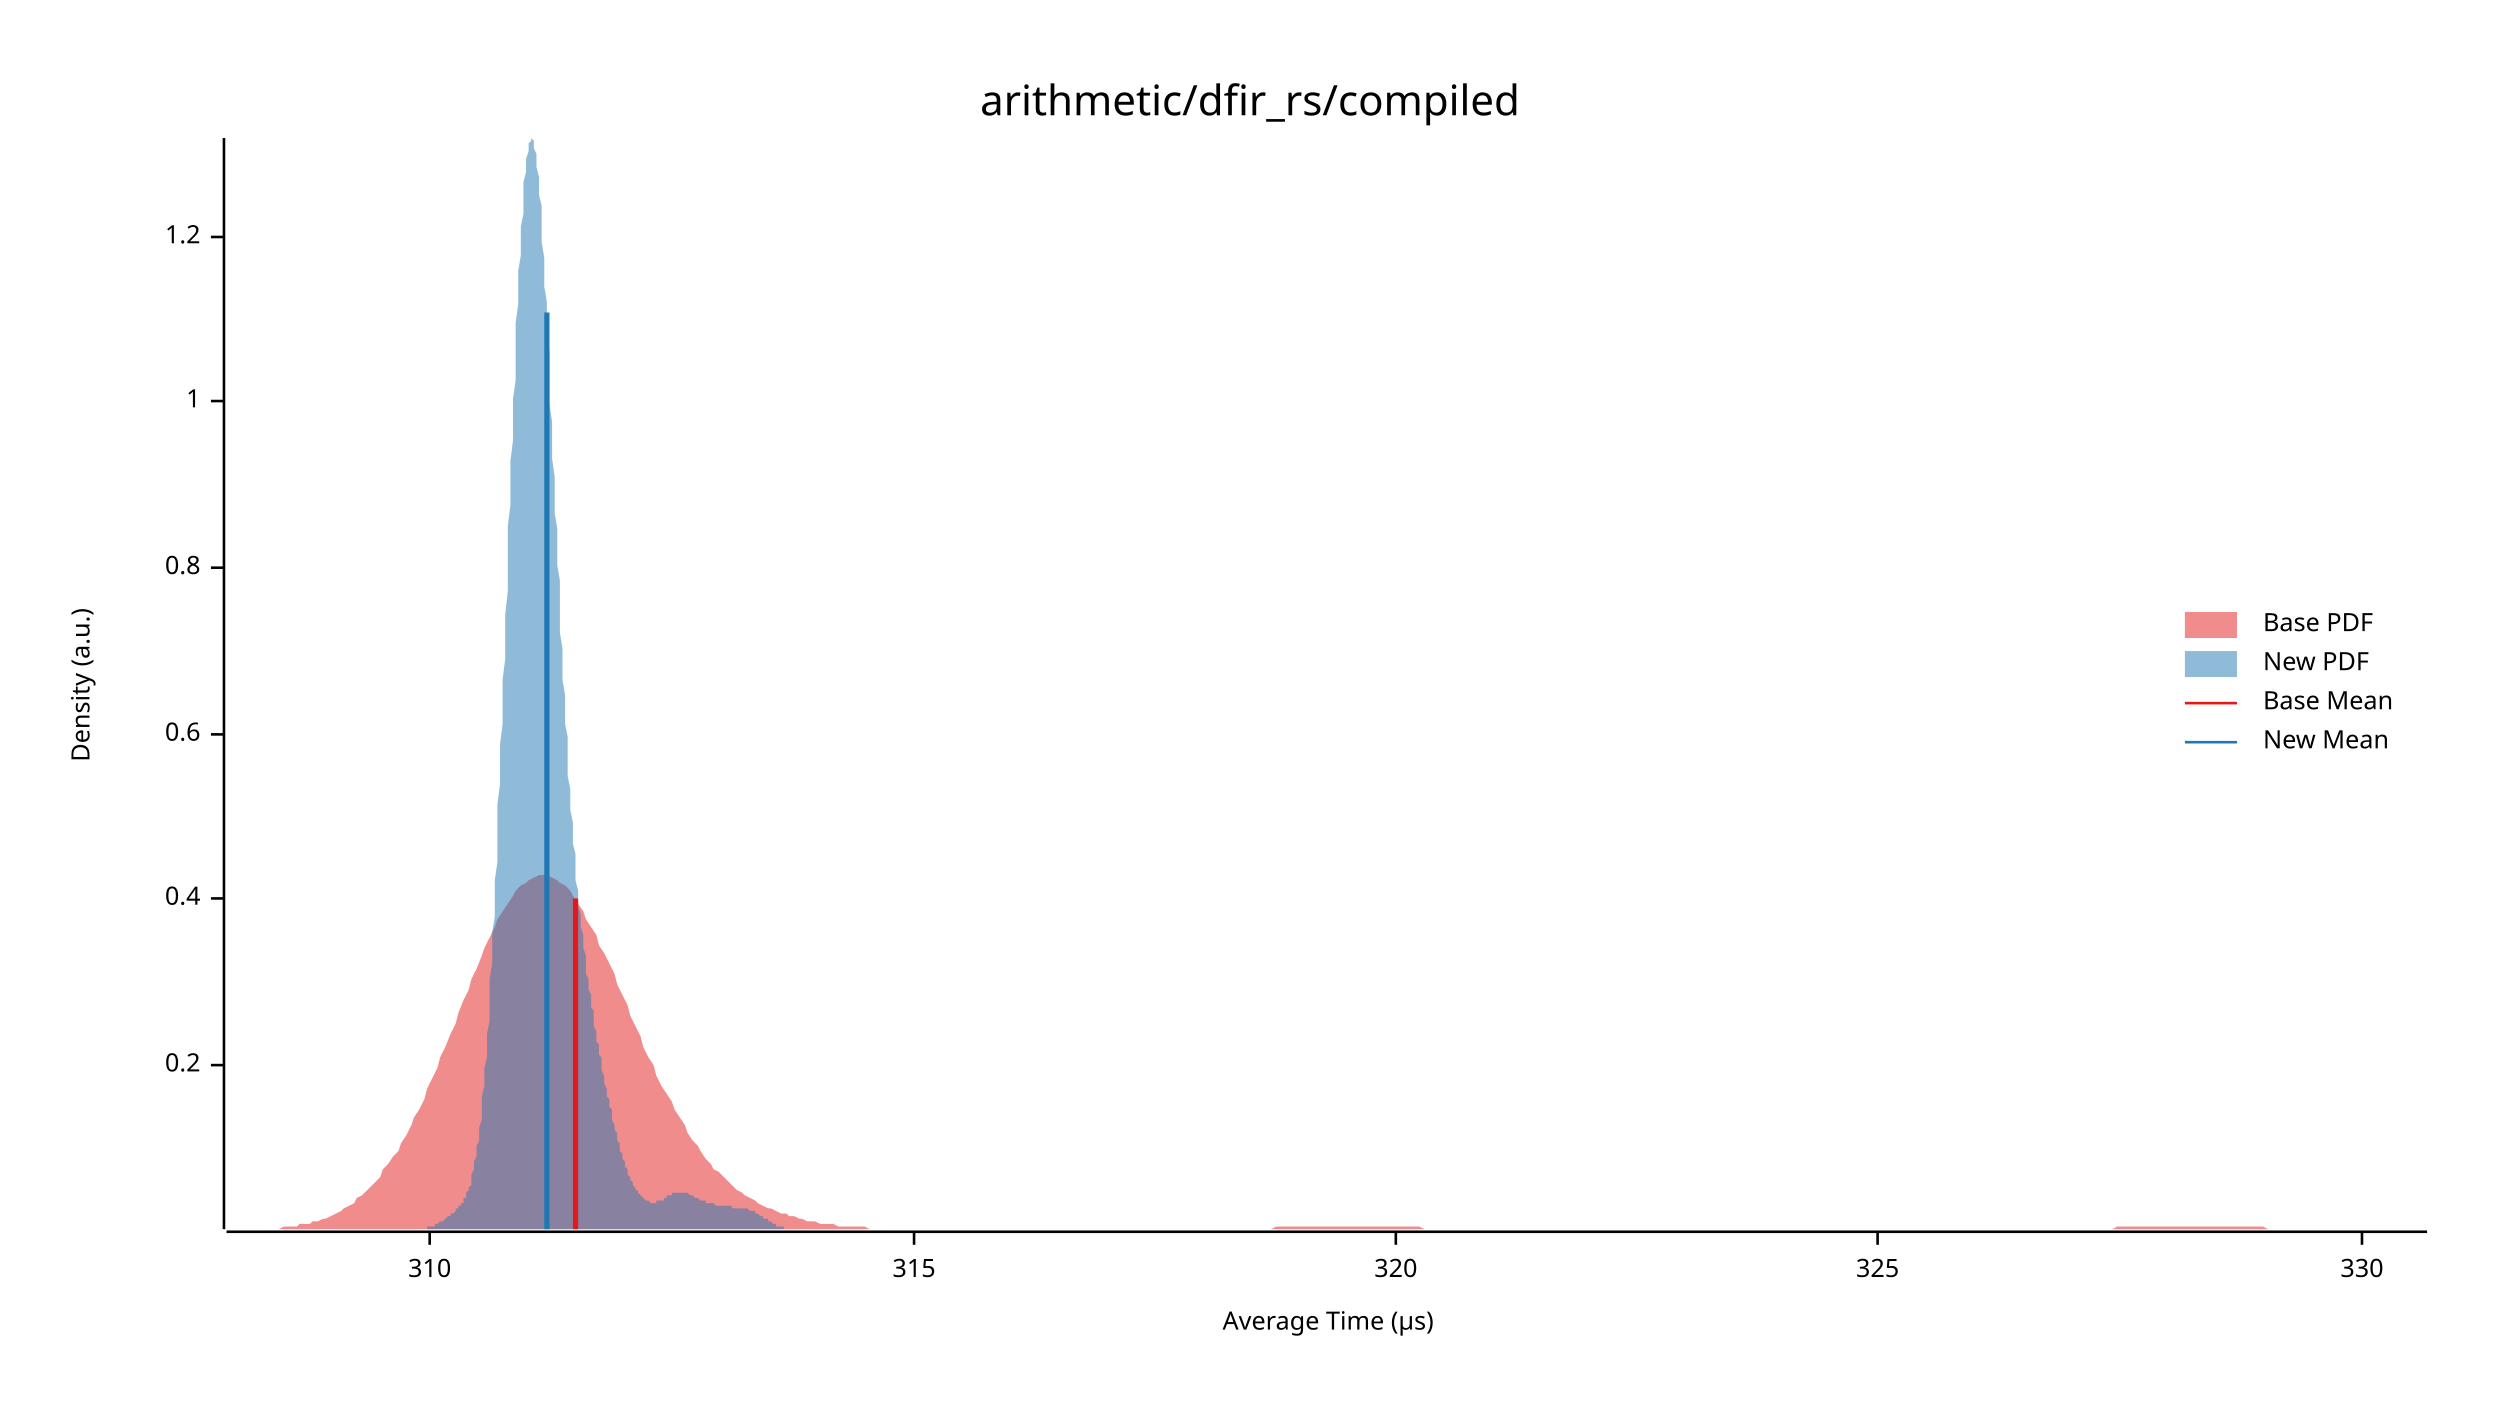
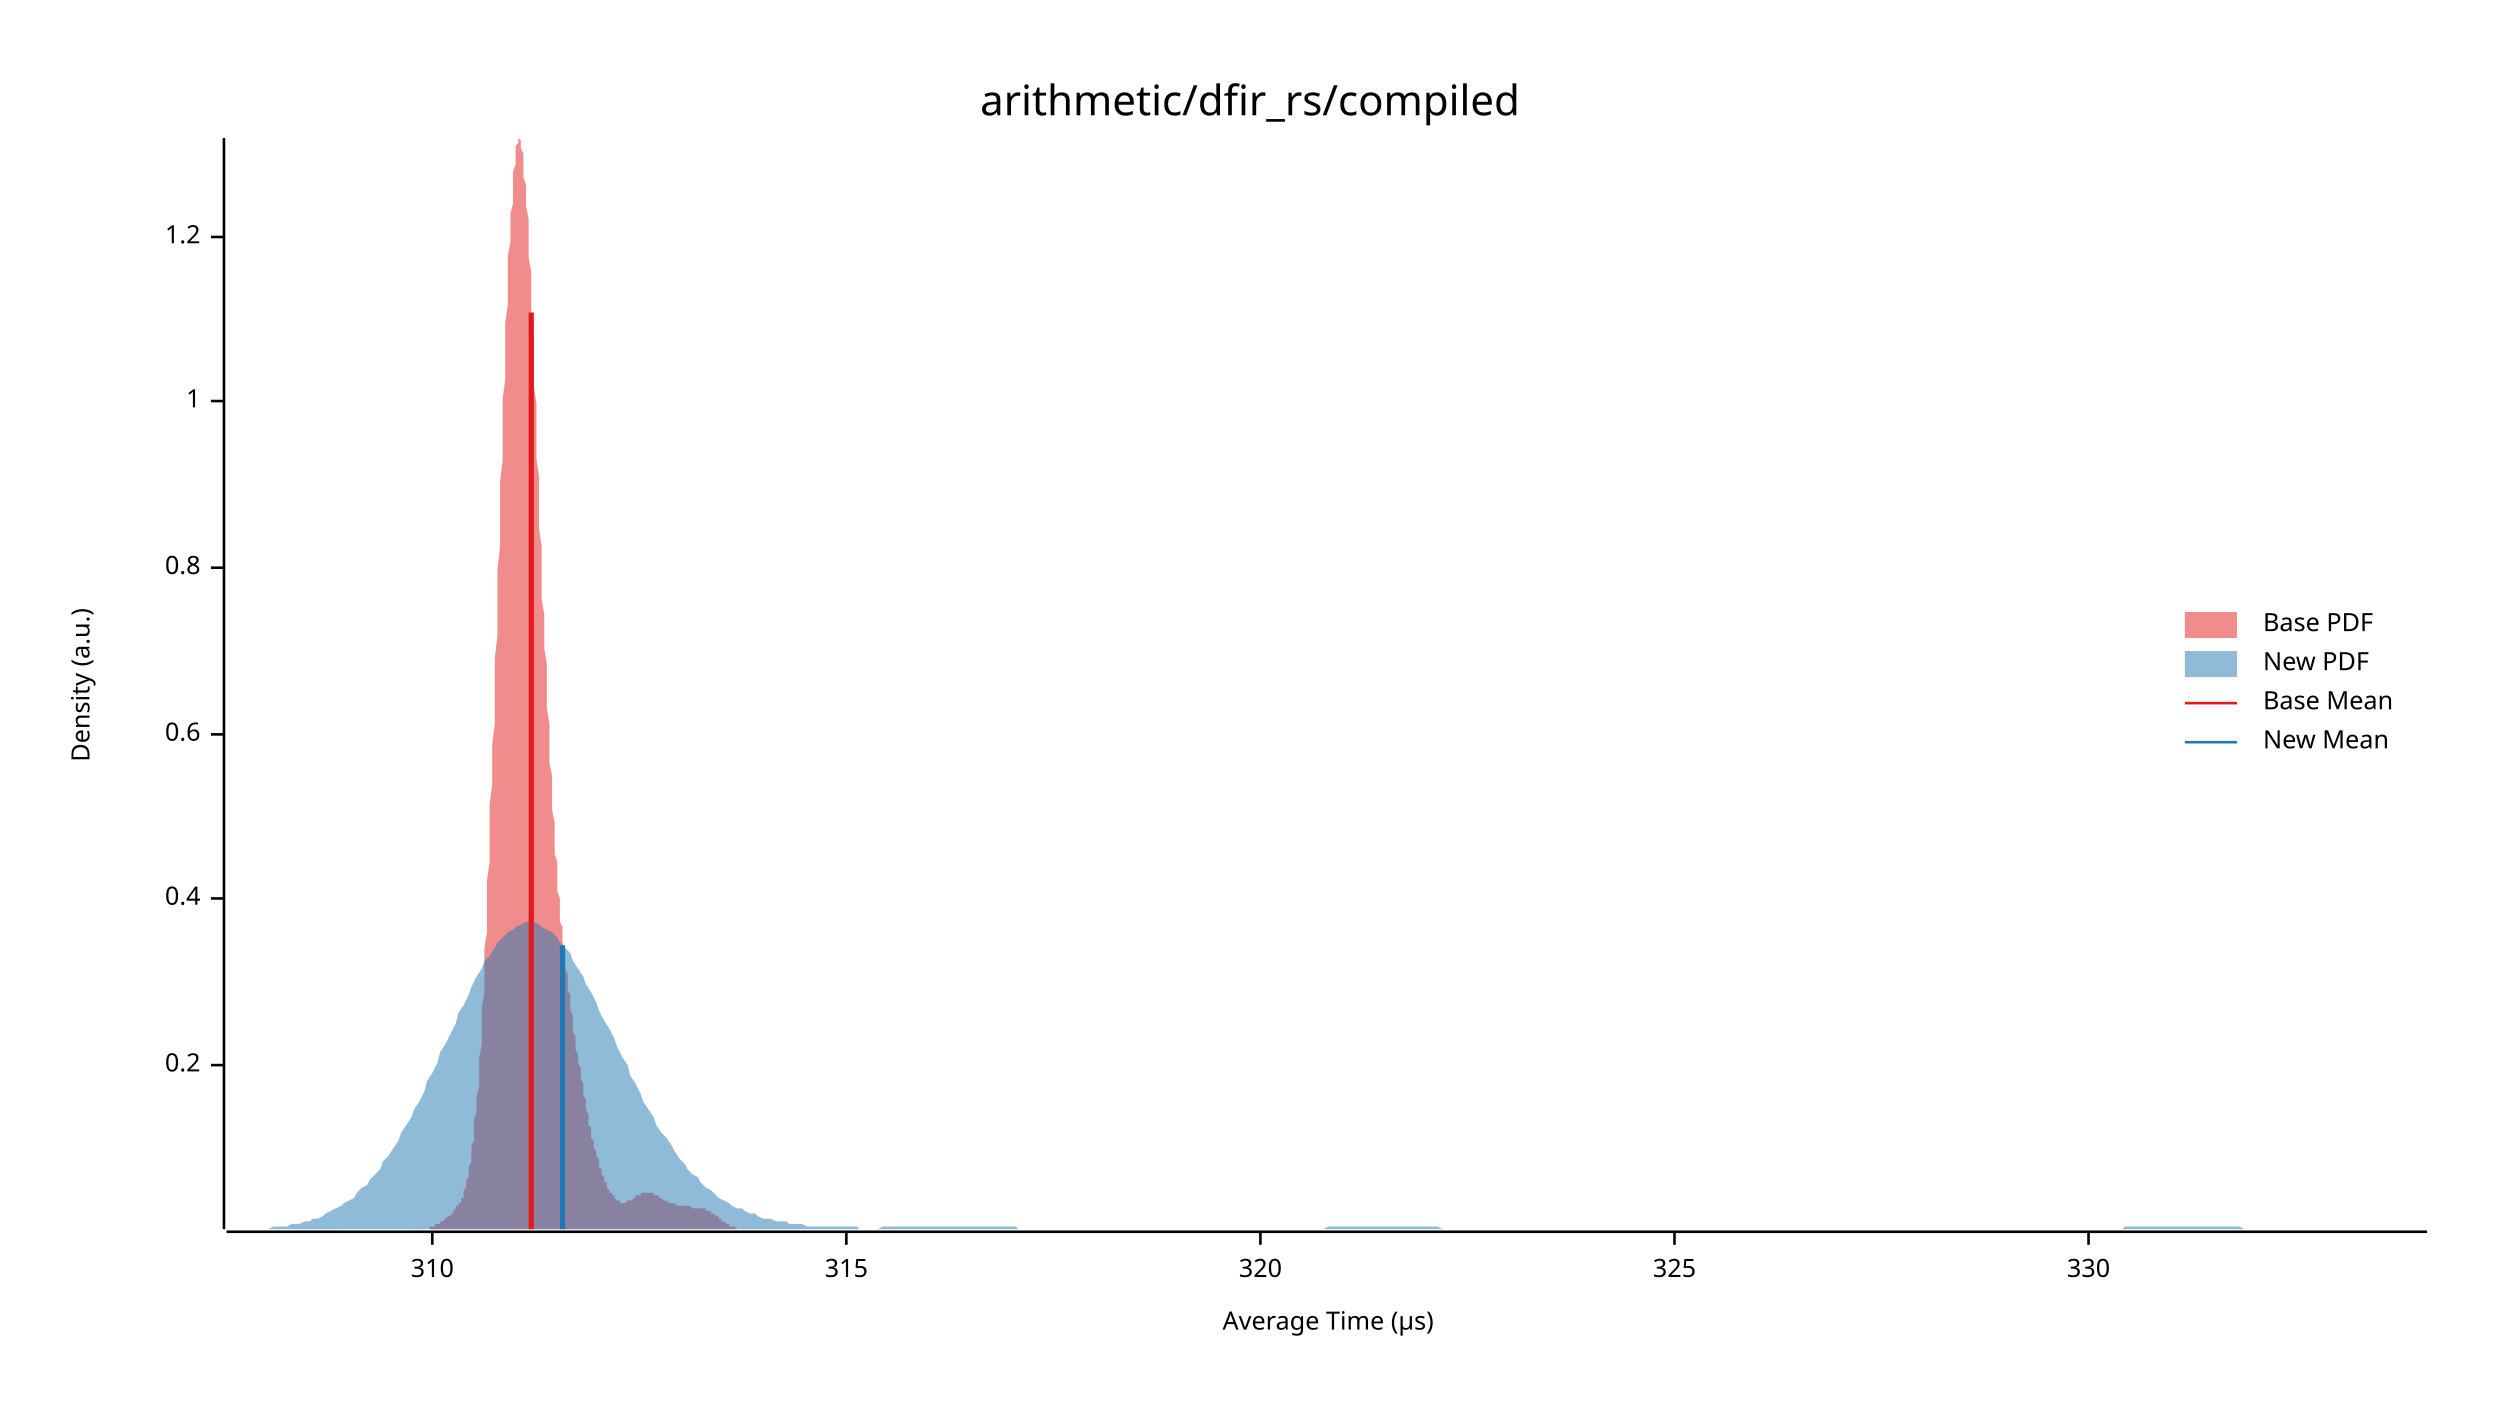
<svg xmlns="http://www.w3.org/2000/svg" width="960" height="540" viewBox="0 0 960 540">
  <text x="480" y="32" dy="0.76em" text-anchor="middle" font-family="sans-serif" font-size="16.129" opacity="1" fill="#000000">
arithmetic/dfir_rs/compiled
</text>
  <text x="27" y="263" dy="0.76em" text-anchor="middle" font-family="sans-serif" font-size="9.677" opacity="1" fill="#000000" transform="rotate(270, 27, 263)">
Density (a.u.)
</text>
  <text x="510" y="513" dy="-0.5ex" text-anchor="middle" font-family="sans-serif" font-size="9.677" opacity="1" fill="#000000">
Average Time (µs)
</text>
  <polyline fill="none" opacity="1" stroke="#000000" stroke-width="1" points="86,53 86,472 " />
  <text x="77" y="409" dy="0.5ex" text-anchor="end" font-family="sans-serif" font-size="9.677" opacity="1" fill="#000000">
0.2
</text>
  <polyline fill="none" opacity="1" stroke="#000000" stroke-width="1" points="81,409 86,409 " />
  <text x="77" y="345" dy="0.5ex" text-anchor="end" font-family="sans-serif" font-size="9.677" opacity="1" fill="#000000">
0.4
</text>
  <polyline fill="none" opacity="1" stroke="#000000" stroke-width="1" points="81,345 86,345 " />
  <text x="77" y="282" dy="0.5ex" text-anchor="end" font-family="sans-serif" font-size="9.677" opacity="1" fill="#000000">
0.6
</text>
  <polyline fill="none" opacity="1" stroke="#000000" stroke-width="1" points="81,282 86,282 " />
  <text x="77" y="218" dy="0.5ex" text-anchor="end" font-family="sans-serif" font-size="9.677" opacity="1" fill="#000000">
0.8
</text>
  <polyline fill="none" opacity="1" stroke="#000000" stroke-width="1" points="81,218 86,218 " />
  <text x="77" y="154" dy="0.5ex" text-anchor="end" font-family="sans-serif" font-size="9.677" opacity="1" fill="#000000">
1
</text>
  <polyline fill="none" opacity="1" stroke="#000000" stroke-width="1" points="81,154 86,154 " />
  <text x="77" y="91" dy="0.5ex" text-anchor="end" font-family="sans-serif" font-size="9.677" opacity="1" fill="#000000">
1.2
</text>
  <polyline fill="none" opacity="1" stroke="#000000" stroke-width="1" points="81,91 86,91 " />
  <polyline fill="none" opacity="1" stroke="#000000" stroke-width="1" points="87,473 932,473 " />
-   <text x="165" y="483" dy="0.76em" text-anchor="middle" font-family="sans-serif" font-size="9.677" opacity="1" fill="#000000">
+   <text x="166" y="483" dy="0.76em" text-anchor="middle" font-family="sans-serif" font-size="9.677" opacity="1" fill="#000000">
310
</text>
-   <polyline fill="none" opacity="1" stroke="#000000" stroke-width="1" points="165,473 165,478 " />
-   <text x="351" y="483" dy="0.76em" text-anchor="middle" font-family="sans-serif" font-size="9.677" opacity="1" fill="#000000">
+   <polyline fill="none" opacity="1" stroke="#000000" stroke-width="1" points="166,473 166,478 " />
+   <text x="325" y="483" dy="0.76em" text-anchor="middle" font-family="sans-serif" font-size="9.677" opacity="1" fill="#000000">
315
</text>
-   <polyline fill="none" opacity="1" stroke="#000000" stroke-width="1" points="351,473 351,478 " />
-   <text x="536" y="483" dy="0.76em" text-anchor="middle" font-family="sans-serif" font-size="9.677" opacity="1" fill="#000000">
+   <polyline fill="none" opacity="1" stroke="#000000" stroke-width="1" points="325,473 325,478 " />
+   <text x="484" y="483" dy="0.76em" text-anchor="middle" font-family="sans-serif" font-size="9.677" opacity="1" fill="#000000">
320
</text>
-   <polyline fill="none" opacity="1" stroke="#000000" stroke-width="1" points="536,473 536,478 " />
-   <text x="721" y="483" dy="0.76em" text-anchor="middle" font-family="sans-serif" font-size="9.677" opacity="1" fill="#000000">
+   <polyline fill="none" opacity="1" stroke="#000000" stroke-width="1" points="484,473 484,478 " />
+   <text x="643" y="483" dy="0.76em" text-anchor="middle" font-family="sans-serif" font-size="9.677" opacity="1" fill="#000000">
325
</text>
-   <polyline fill="none" opacity="1" stroke="#000000" stroke-width="1" points="721,473 721,478 " />
-   <text x="907" y="483" dy="0.76em" text-anchor="middle" font-family="sans-serif" font-size="9.677" opacity="1" fill="#000000">
+   <polyline fill="none" opacity="1" stroke="#000000" stroke-width="1" points="643,473 643,478 " />
+   <text x="802" y="483" dy="0.76em" text-anchor="middle" font-family="sans-serif" font-size="9.677" opacity="1" fill="#000000">
330
</text>
-   <polyline fill="none" opacity="1" stroke="#000000" stroke-width="1" points="907,473 907,478 " />
-   <polygon opacity="0.5" fill="#E31A1C" points="87,472 88,472 90,472 92,472 93,472 95,472 97,472 98,472 100,472 102,472 103,472 105,472 107,472 109,471 110,471 112,471 114,471 115,470 117,470 119,470 120,469 122,469 124,468 125,468 127,467 129,466 131,465 132,464 134,463 136,462 137,460 139,459 141,457 142,456 144,454 146,452 147,449 149,447 151,444 153,442 154,439 156,436 158,432 159,429 161,426 163,422 164,418 166,414 168,410 169,406 171,402 173,397 175,393 176,389 178,384 180,380 181,376 183,372 185,367 186,364 188,360 190,356 191,353 193,350 195,347 197,344 198,342 200,340 202,339 203,338 205,337 207,336 208,336 210,336 212,337 214,338 215,339 217,340 219,342 220,344 222,347 224,350 225,353 227,356 229,359 230,363 232,366 234,370 236,374 237,378 239,382 241,386 242,390 244,394 246,398 247,402 249,406 251,409 252,413 254,417 256,420 258,423 259,426 261,429 263,432 264,435 266,438 268,440 269,442 271,445 273,447 274,449 276,450 278,452 280,454 281,455 283,457 285,458 286,459 288,460 290,461 291,462 293,463 295,464 296,464 298,465 300,466 302,466 303,467 305,467 307,468 308,468 310,469 312,469 313,469 315,470 317,470 318,470 320,470 322,471 324,471 325,471 327,471 329,471 330,471 332,471 334,472 335,472 337,472 339,472 341,472 342,472 344,472 346,472 347,472 349,472 351,472 352,472 354,472 356,472 357,472 359,472 361,472 363,472 364,472 366,472 368,472 369,472 371,472 373,472 374,472 376,472 378,472 379,472 381,472 383,472 385,472 386,472 388,472 390,472 391,472 393,472 395,472 396,472 398,472 400,472 401,472 403,472 405,472 407,472 408,472 410,472 412,472 413,472 415,472 417,472 418,472 420,472 422,472 423,472 425,472 427,472 429,472 430,472 432,472 434,472 435,472 437,472 439,472 440,472 442,472 444,472 445,472 447,472 449,472 451,472 452,472 454,472 456,472 457,472 459,472 461,472 462,472 464,472 466,472 468,472 469,472 471,472 473,472 474,472 476,472 478,472 479,472 481,472 483,472 484,472 486,472 488,472 490,471 491,471 493,471 495,471 496,471 498,471 500,471 501,471 503,471 505,471 506,471 508,471 510,471 512,471 513,471 515,471 517,471 518,471 520,471 522,471 523,471 525,471 527,471 528,471 530,471 532,471 534,471 535,471 537,471 539,471 540,471 542,471 544,471 545,471 547,472 549,472 550,472 552,472 554,472 556,472 557,472 559,472 561,472 562,472 564,472 566,472 567,472 569,472 571,472 573,472 574,472 576,472 578,472 579,472 581,472 583,472 584,472 586,472 588,472 589,472 591,472 593,472 595,472 596,472 598,472 600,472 601,472 603,472 605,472 606,472 608,472 610,472 611,472 613,472 615,472 617,472 618,472 620,472 622,472 623,472 625,472 627,472 628,472 630,472 632,472 633,472 635,472 637,472 639,472 640,472 642,472 644,472 645,472 647,472 649,472 650,472 652,472 654,472 655,472 657,472 659,472 661,472 662,472 664,472 666,472 667,472 669,472 671,472 672,472 674,472 676,472 677,472 679,472 681,472 683,472 684,472 686,472 688,472 689,472 691,472 693,472 694,472 696,472 698,472 700,472 701,472 703,472 705,472 706,472 708,472 710,472 711,472 713,472 715,472 716,472 718,472 720,472 722,472 723,472 725,472 727,472 728,472 730,472 732,472 733,472 735,472 737,472 738,472 740,472 742,472 744,472 745,472 747,472 749,472 750,472 752,472 754,472 755,472 757,472 759,472 760,472 762,472 764,472 766,472 767,472 769,472 771,472 772,472 774,472 776,472 777,472 779,472 781,472 782,472 784,472 786,472 788,472 789,472 791,472 793,472 794,472 796,472 798,472 799,472 801,472 803,472 804,472 806,472 808,472 810,472 811,472 813,471 815,471 816,471 818,471 820,471 821,471 823,471 825,471 827,471 828,471 830,471 832,471 833,471 835,471 837,471 838,471 840,471 842,471 843,471 845,471 847,471 849,471 850,471 852,471 854,471 855,471 857,471 859,471 860,471 862,471 864,471 865,471 867,471 869,471 871,472 872,472 874,472 876,472 877,472 879,472 881,472 882,472 884,472 886,472 887,472 889,472 891,472 893,472 894,472 896,472 898,472 899,472 901,472 903,472 904,472 906,472 908,472 909,472 911,472 913,472 915,472 916,472 918,472 920,472 921,472 923,472 925,472 926,472 928,472 930,472 932,472 932,472 87,472 " />
-   <polygon opacity="0.5" fill="#1F78B4" points="157,472 157,472 158,472 158,472 158,472 158,472 159,472 159,472 159,472 160,472 160,472 160,472 161,472 161,472 161,472 161,472 162,472 162,472 162,472 163,472 163,472 163,472 164,472 164,472 164,471 165,471 165,471 165,471 165,471 166,471 166,471 166,471 167,471 167,470 167,470 168,470 168,470 168,470 168,470 169,469 169,469 169,469 170,469 170,469 170,469 171,468 171,468 171,468 171,468 172,467 172,467 172,467 173,467 173,467 173,466 174,466 174,466 174,466 175,465 175,465 175,465 175,464 176,464 176,464 176,463 177,463 177,463 177,462 178,462 178,461 178,461 178,460 179,460 179,459 179,458 180,457 180,456 180,456 181,455 181,453 181,452 181,451 182,449 182,448 182,446 183,444 183,442 183,440 184,438 184,436 184,433 185,430 185,427 185,424 185,421 186,417 186,414 186,410 187,406 187,401 187,397 188,392 188,387 188,381 188,376 189,370 189,364 189,358 190,352 190,345 190,338 191,331 191,324 191,317 191,309 192,301 192,294 192,286 193,278 193,269 193,261 194,253 194,244 194,236 195,227 195,219 195,210 195,202 196,194 196,185 196,177 197,169 197,161 197,153 198,146 198,138 198,131 198,124 199,117 199,110 199,104 200,98 200,93 200,87 201,82 201,78 201,74 201,70 202,66 202,63 202,61 203,58 203,56 203,55 204,54 204,54 204,53 205,54 205,55 205,56 205,57 206,59 206,62 206,64 207,68 207,71 207,75 208,79 208,84 208,88 208,93 209,99 209,104 209,110 210,116 210,122 210,129 211,135 211,142 211,148 211,155 212,162 212,169 212,176 213,183 213,190 213,197 214,203 214,210 214,217 215,223 215,230 215,236 215,243 216,249 216,255 216,261 217,267 217,272 217,278 218,283 218,288 218,293 218,298 219,303 219,307 219,311 220,316 220,320 220,324 221,328 221,331 221,335 221,338 222,342 222,345 222,348 223,351 223,354 223,356 224,359 224,362 224,364 225,367 225,369 225,372 225,374 226,376 226,378 226,380 227,382 227,385 227,387 228,388 228,390 228,392 228,394 229,396 229,398 229,400 230,401 230,403 230,405 231,406 231,408 231,410 231,411 232,413 232,414 232,416 233,418 233,419 233,421 234,422 234,424 234,425 235,426 235,428 235,429 235,430 236,432 236,433 236,434 237,435 237,437 237,438 238,439 238,440 238,441 238,442 239,443 239,444 239,445 240,446 240,447 240,448 241,449 241,450 241,450 241,451 242,452 242,453 242,453 243,454 243,454 243,455 244,456 244,456 244,457 245,457 245,458 245,458 245,458 246,459 246,459 246,459 247,460 247,460 247,460 248,461 248,461 248,461 248,461 249,461 249,461 249,461 250,462 250,462 250,462 251,462 251,462 251,462 251,462 252,462 252,462 252,461 253,461 253,461 253,461 254,461 254,461 254,461 255,461 255,460 255,460 255,460 256,460 256,460 256,459 257,459 257,459 257,459 258,459 258,459 258,459 258,458 259,458 259,458 259,458 260,458 260,458 260,458 261,458 261,458 261,458 261,458 262,458 262,458 262,458 263,458 263,458 263,458 264,458 264,458 264,458 265,459 265,459 265,459 265,459 266,459 266,459 266,459 267,460 267,460 267,460 268,460 268,460 268,460 268,460 269,461 269,461 269,461 270,461 270,461 270,461 271,461 271,462 271,462 271,462 272,462 272,462 272,462 273,462 273,462 273,462 274,462 274,462 274,462 275,463 275,463 275,463 275,463 276,463 276,463 276,463 277,463 277,463 277,463 278,463 278,463 278,463 278,463 279,463 279,463 279,463 280,463 280,463 280,463 281,463 281,463 281,463 281,464 282,464 282,464 282,464 283,464 283,464 283,464 284,464 284,464 284,464 285,464 285,464 285,464 285,464 286,464 286,464 286,464 287,464 287,464 287,464 288,465 288,465 288,465 288,465 289,465 289,465 289,465 290,465 290,466 290,466 291,466 291,466 291,466 291,466 292,467 292,467 292,467 293,467 293,467 293,468 294,468 294,468 294,468 295,468 295,469 295,469 295,469 296,469 296,469 296,469 297,470 297,470 297,470 298,470 298,470 298,470 298,471 299,471 299,471 299,471 300,471 300,471 300,471 301,471 301,471 301,472 301,472 302,472 302,472 302,472 303,472 303,472 303,472 304,472 304,472 304,472 305,472 305,472 305,472 305,472 306,472 306,472 306,472 307,472 307,472 307,472 308,472 308,472 308,472 308,472 157,472 " />
-   <polyline fill="none" opacity="1" stroke="#E31A1C" stroke-width="2" points="221,472 221,345 " />
-   <polyline fill="none" opacity="1" stroke="#1F78B4" stroke-width="2" points="210,472 210,120 " />
+   <polyline fill="none" opacity="1" stroke="#000000" stroke-width="1" points="802,473 802,478 " />
+   <polygon opacity="0.5" fill="#E31A1C" points="159,472 159,472 159,472 160,472 160,472 160,472 160,472 161,472 161,472 161,472 161,472 162,472 162,472 162,472 162,472 163,472 163,472 163,472 164,472 164,472 164,472 164,472 165,472 165,472 165,471 165,471 166,471 166,471 166,471 166,471 167,471 167,471 167,471 167,470 168,470 168,470 168,470 168,470 169,470 169,469 169,469 169,469 170,469 170,469 170,469 171,468 171,468 171,468 171,468 172,467 172,467 172,467 172,467 173,467 173,466 173,466 173,466 174,466 174,465 174,465 174,465 175,464 175,464 175,464 175,463 176,463 176,463 176,462 177,462 177,461 177,461 177,460 178,460 178,459 178,458 178,457 179,456 179,456 179,455 179,453 180,452 180,451 180,449 180,448 181,446 181,444 181,442 181,440 182,438 182,436 182,433 182,430 183,427 183,424 183,421 184,417 184,414 184,410 184,406 185,401 185,397 185,392 185,387 186,381 186,376 186,370 186,364 187,358 187,352 187,345 187,338 188,331 188,324 188,317 188,309 189,301 189,294 189,286 190,278 190,269 190,261 190,253 191,244 191,236 191,227 191,219 192,210 192,202 192,194 192,185 193,177 193,169 193,161 193,153 194,146 194,138 194,131 194,124 195,117 195,110 195,104 195,98 196,93 196,87 196,82 197,78 197,74 197,70 197,66 198,63 198,61 198,58 198,56 199,55 199,54 199,54 199,53 200,54 200,55 200,56 200,57 201,59 201,62 201,64 201,68 202,71 202,75 202,79 203,84 203,88 203,93 203,99 204,104 204,110 204,116 204,122 205,129 205,135 205,142 205,148 206,155 206,162 206,169 206,176 207,183 207,190 207,197 207,203 208,210 208,217 208,223 208,230 209,236 209,243 209,249 210,255 210,261 210,267 210,272 211,278 211,283 211,288 211,293 212,298 212,303 212,307 212,311 213,316 213,320 213,324 213,328 214,331 214,335 214,338 214,342 215,345 215,348 215,351 215,354 216,356 216,359 216,362 217,364 217,367 217,369 217,372 218,374 218,376 218,378 218,380 219,382 219,385 219,387 219,388 220,390 220,392 220,394 220,396 221,398 221,400 221,401 221,403 222,405 222,406 222,408 223,410 223,411 223,413 223,414 224,416 224,418 224,419 224,421 225,422 225,424 225,425 225,426 226,428 226,429 226,430 226,432 227,433 227,434 227,435 227,437 228,438 228,439 228,440 228,441 229,442 229,443 229,444 230,445 230,446 230,447 230,448 231,449 231,450 231,450 231,451 232,452 232,453 232,453 232,454 233,454 233,455 233,456 233,456 234,457 234,457 234,458 234,458 235,458 235,459 235,459 236,459 236,460 236,460 236,460 237,461 237,461 237,461 237,461 238,461 238,461 238,461 238,462 239,462 239,462 239,462 239,462 240,462 240,462 240,462 240,462 241,461 241,461 241,461 241,461 242,461 242,461 242,461 243,461 243,460 243,460 243,460 244,460 244,460 244,459 244,459 245,459 245,459 245,459 245,459 246,459 246,458 246,458 246,458 247,458 247,458 247,458 247,458 248,458 248,458 248,458 249,458 249,458 249,458 249,458 250,458 250,458 250,458 250,458 251,458 251,458 251,459 251,459 252,459 252,459 252,459 252,459 253,459 253,460 253,460 253,460 254,460 254,460 254,460 254,460 255,461 255,461 255,461 256,461 256,461 256,461 256,461 257,462 257,462 257,462 257,462 258,462 258,462 258,462 258,462 259,462 259,462 259,462 259,462 260,463 260,463 260,463 260,463 261,463 261,463 261,463 262,463 262,463 262,463 262,463 263,463 263,463 263,463 263,463 264,463 264,463 264,463 264,463 265,463 265,463 265,463 265,463 266,464 266,464 266,464 266,464 267,464 267,464 267,464 267,464 268,464 268,464 268,464 269,464 269,464 269,464 269,464 270,464 270,464 270,464 270,464 271,464 271,465 271,465 271,465 272,465 272,465 272,465 272,465 273,465 273,466 273,466 273,466 274,466 274,466 274,466 275,467 275,467 275,467 275,467 276,467 276,468 276,468 276,468 277,468 277,468 277,469 277,469 278,469 278,469 278,469 278,469 279,470 279,470 279,470 279,470 280,470 280,470 280,471 280,471 281,471 281,471 281,471 282,471 282,471 282,471 282,471 283,472 283,472 283,472 283,472 284,472 284,472 284,472 284,472 285,472 285,472 285,472 285,472 286,472 286,472 286,472 286,472 287,472 287,472 287,472 288,472 288,472 288,472 288,472 289,472 289,472 159,472 " />
+   <polygon opacity="0.5" fill="#1F78B4" points="87,472 88,472 90,472 92,472 93,472 95,472 97,472 98,472 100,472 102,472 103,472 105,471 107,471 109,471 110,471 112,470 114,470 115,470 117,469 119,469 120,468 122,468 124,467 125,466 127,465 129,464 131,463 132,462 134,461 136,460 137,458 139,456 141,455 142,453 144,451 146,449 147,446 149,444 151,441 153,438 154,435 156,432 158,429 159,426 161,423 163,419 164,415 166,412 168,408 169,404 171,401 173,397 175,393 176,389 178,386 180,382 181,379 183,375 185,372 186,369 188,367 190,364 191,362 193,360 195,358 197,357 198,356 200,355 202,354 203,354 205,354 207,355 208,356 210,357 212,358 214,360 215,362 217,364 219,366 220,369 222,372 224,375 225,378 227,381 229,385 230,388 232,392 234,395 236,399 237,402 239,406 241,409 242,413 244,416 246,420 247,423 249,426 251,429 252,432 254,435 256,437 258,440 259,442 261,445 263,447 264,449 266,451 268,452 269,454 271,456 273,457 274,458 276,460 278,461 280,462 281,463 283,464 285,464 286,465 288,466 290,466 291,467 293,468 295,468 296,468 298,469 300,469 302,469 303,470 305,470 307,470 308,470 310,471 312,471 313,471 315,471 317,471 318,471 320,471 322,471 324,471 325,471 327,471 329,471 330,472 332,472 334,472 335,472 337,472 339,471 341,471 342,471 344,471 346,471 347,471 349,471 351,471 352,471 354,471 356,471 357,471 359,471 361,471 363,471 364,471 366,471 368,471 369,471 371,471 373,471 374,471 376,471 378,471 379,471 381,471 383,471 385,471 386,471 388,471 390,471 391,472 393,472 395,472 396,472 398,472 400,472 401,472 403,472 405,472 407,472 408,472 410,472 412,472 413,472 415,472 417,472 418,472 420,472 422,472 423,472 425,472 427,472 429,472 430,472 432,472 434,472 435,472 437,472 439,472 440,472 442,472 444,472 445,472 447,472 449,472 451,472 452,472 454,472 456,472 457,472 459,472 461,472 462,472 464,472 466,472 468,472 469,472 471,472 473,472 474,472 476,472 478,472 479,472 481,472 483,472 484,472 486,472 488,472 490,472 491,472 493,472 495,472 496,472 498,472 500,472 501,472 503,472 505,472 506,472 508,472 510,471 512,471 513,471 515,471 517,471 518,471 520,471 522,471 523,471 525,471 527,471 528,471 530,471 532,471 534,471 535,471 537,471 539,471 540,471 542,471 544,471 545,471 547,471 549,471 550,471 552,471 554,472 556,472 557,472 559,472 561,472 562,472 564,472 566,472 567,472 569,472 571,472 573,472 574,472 576,472 578,472 579,472 581,472 583,472 584,472 586,472 588,472 589,472 591,472 593,472 595,472 596,472 598,472 600,472 601,472 603,472 605,472 606,472 608,472 610,472 611,472 613,472 615,472 617,472 618,472 620,472 622,472 623,472 625,472 627,472 628,472 630,472 632,472 633,472 635,472 637,472 639,472 640,472 642,472 644,472 645,472 647,472 649,472 650,472 652,472 654,472 655,472 657,472 659,472 661,472 662,472 664,472 666,472 667,472 669,472 671,472 672,472 674,472 676,472 677,472 679,472 681,472 683,472 684,472 686,472 688,472 689,472 691,472 693,472 694,472 696,472 698,472 700,472 701,472 703,472 705,472 706,472 708,472 710,472 711,472 713,472 715,472 716,472 718,472 720,472 722,472 723,472 725,472 727,472 728,472 730,472 732,472 733,472 735,472 737,472 738,472 740,472 742,472 744,472 745,472 747,472 749,472 750,472 752,472 754,472 755,472 757,472 759,472 760,472 762,472 764,472 766,472 767,472 769,472 771,472 772,472 774,472 776,472 777,472 779,472 781,472 782,472 784,472 786,472 788,472 789,472 791,472 793,472 794,472 796,472 798,472 799,472 801,472 803,472 804,472 806,472 808,472 810,472 811,472 813,472 815,472 816,471 818,471 820,471 821,471 823,471 825,471 827,471 828,471 830,471 832,471 833,471 835,471 837,471 838,471 840,471 842,471 843,471 845,471 847,471 849,471 850,471 852,471 854,471 855,471 857,471 859,471 860,471 862,472 864,472 865,472 867,472 869,472 871,472 872,472 874,472 876,472 877,472 879,472 881,472 882,472 884,472 886,472 887,472 889,472 891,472 893,472 894,472 896,472 898,472 899,472 901,472 903,472 904,472 906,472 908,472 909,472 911,472 913,472 915,472 916,472 918,472 920,472 921,472 923,472 925,472 926,472 928,472 930,472 932,472 932,472 87,472 " />
+   <polyline fill="none" opacity="1" stroke="#E31A1C" stroke-width="2" points="204,472 204,120 " />
+   <polyline fill="none" opacity="1" stroke="#1F78B4" stroke-width="2" points="216,472 216,363 " />
  <text x="869" y="235" dy="0.76em" text-anchor="start" font-family="sans-serif" font-size="9.677" opacity="1" fill="#000000">
Base PDF
</text>
  <text x="869" y="250" dy="0.76em" text-anchor="start" font-family="sans-serif" font-size="9.677" opacity="1" fill="#000000">
New PDF
</text>
  <text x="869" y="265" dy="0.76em" text-anchor="start" font-family="sans-serif" font-size="9.677" opacity="1" fill="#000000">
Base Mean
</text>
  <text x="869" y="280" dy="0.76em" text-anchor="start" font-family="sans-serif" font-size="9.677" opacity="1" fill="#000000">
New Mean
</text>
  <rect x="839" y="235" width="20" height="10" opacity="0.5" fill="#E31A1C" stroke="none" />
  <rect x="839" y="250" width="20" height="10" opacity="0.5" fill="#1F78B4" stroke="none" />
  <polyline fill="none" opacity="1" stroke="#E31A1C" stroke-width="1" points="839,270 859,270 " />
  <polyline fill="none" opacity="1" stroke="#1F78B4" stroke-width="1" points="839,285 859,285 " />
</svg>
